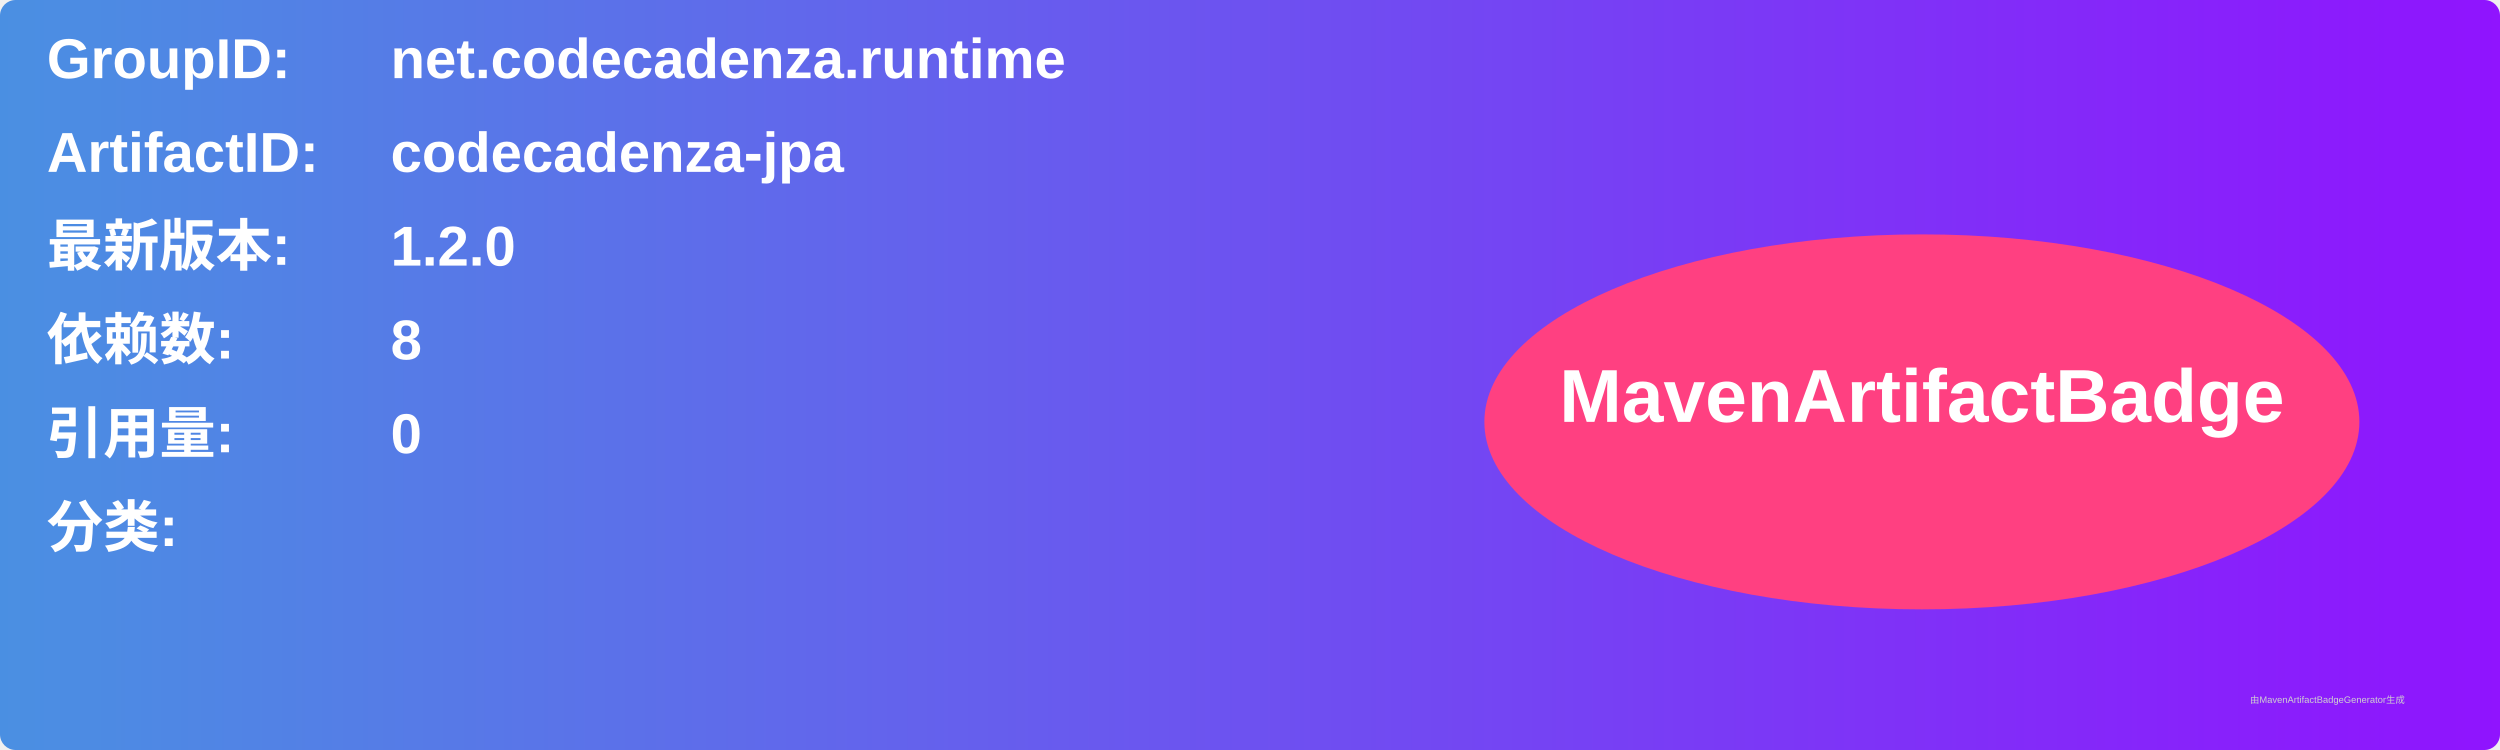
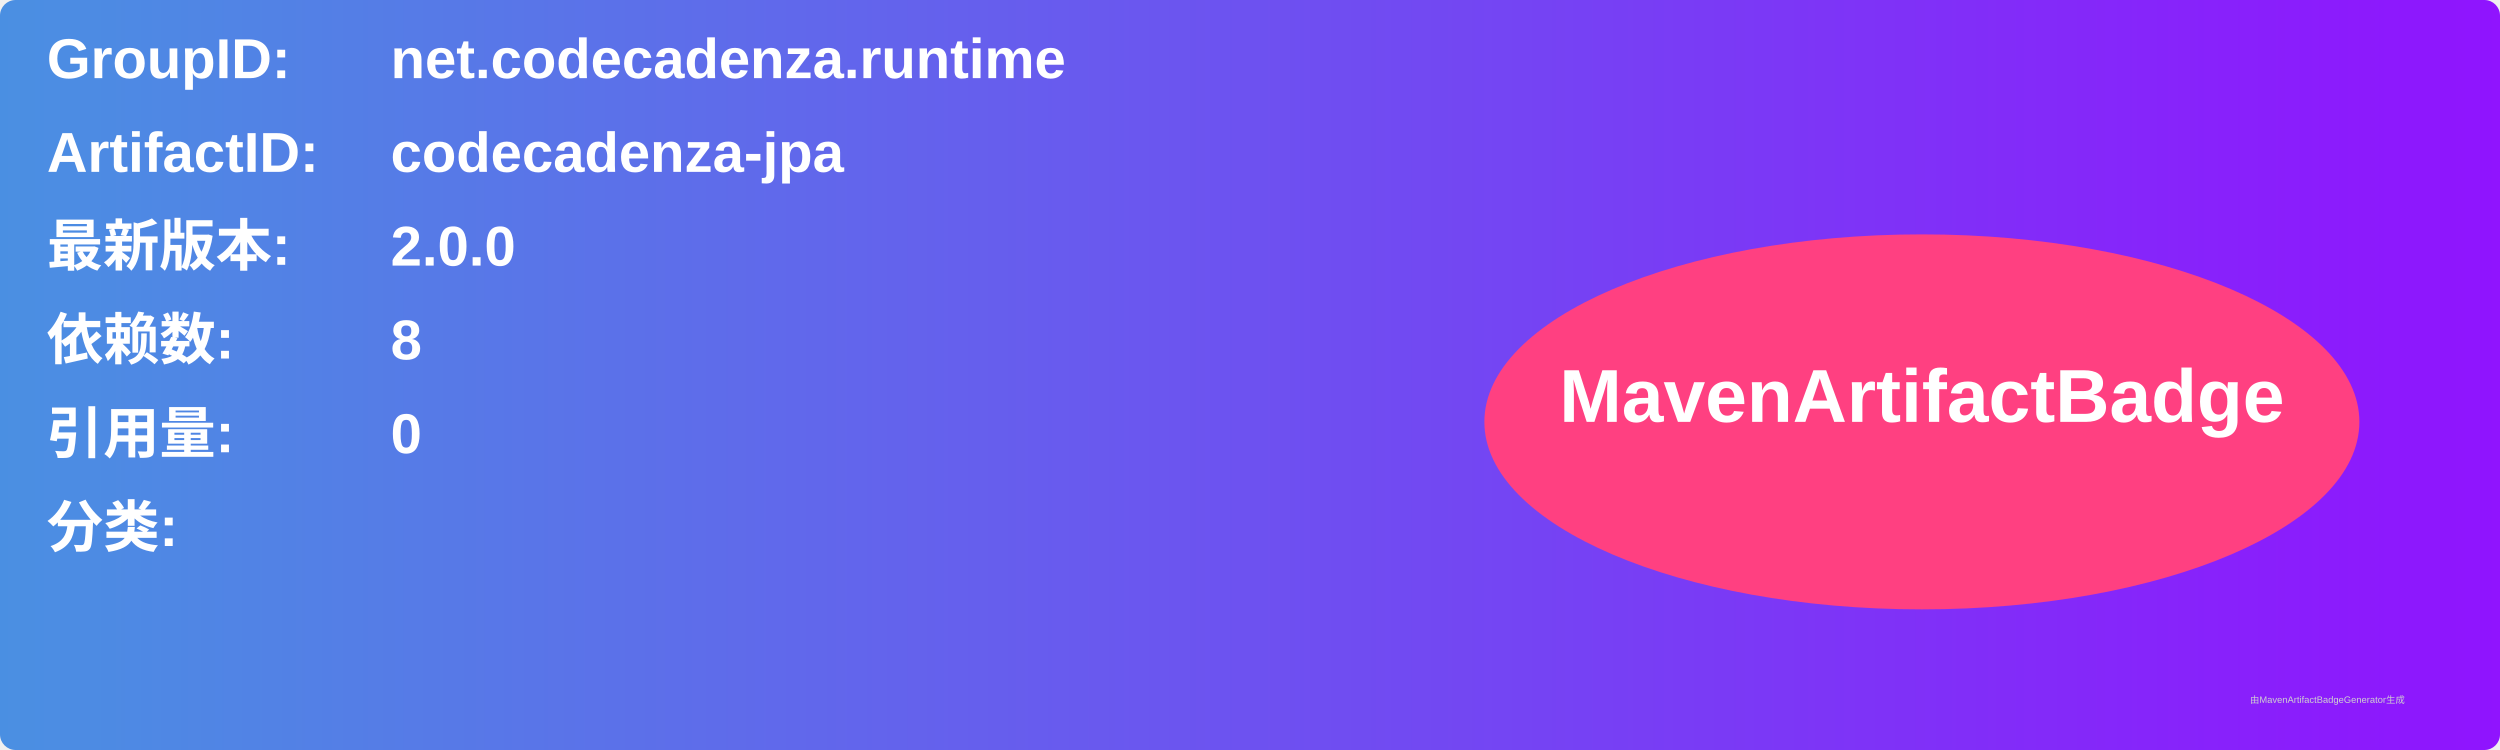
<svg xmlns="http://www.w3.org/2000/svg" width="800" height="240" viewBox="0 0 800 240">
  <linearGradient id="grad" x1="0%" y1="0%" x2="100%" y2="0%">
    <stop offset="0%" stop-color="#4a90e2" />
    <stop offset="100%" stop-color="#9013fe" />
  </linearGradient>
  <rect width="100%" height="100%" rx="5" ry="5" fill="url(#grad)" />
  <g transform="translate(15, 15)">
    <text x="0" y="10" font-family="Arial" font-size="18" fill="white" font-weight="bold" width="260">GroupID:</text>
    <text x="110" y="10" font-family="Arial" font-size="18" fill="white" font-weight="bold" width="460">net.codecadenza.runtime</text>
    <text x="0" y="40" font-family="Arial" font-size="18" fill="white" font-weight="bold" width="260">ArtifactID:</text>
    <text x="110" y="40" font-family="Arial" font-size="18" fill="white" font-weight="bold" width="460">codecadenza-jpa</text>
    <text x="0" y="70" font-family="Arial" font-size="18" fill="white" font-weight="bold">最新版本:</text>
    <text x="110" y="70" font-family="Arial" font-size="18" fill="white" font-weight="bold">
-       <tspan font-weight="bold">1.2.0</tspan>
+       <tspan font-weight="bold">2.0.0</tspan>
    </text>
    <text x="0" y="100" font-family="Arial" font-size="18" fill="white" font-weight="bold">依赖数: </text>
    <text x="110" y="100" font-family="Arial" font-size="18" fill="white">
      <tspan font-weight="bold">8</tspan>
    </text>
    <text x="0" y="130" font-family="Arial" font-size="18" fill="white" font-weight="bold">引用量: </text>
    <text x="110" y="130" font-family="Arial" font-size="18" fill="white">
      <tspan font-weight="bold">0</tspan>
    </text>
    <text x="0" y="160" font-family="Arial" font-size="18" fill="white" font-weight="bold">分类:</text>
    <text x="10" y="190" font-family="Arial" font-size="10" fill="white">
      <tspan font-weight="bold" />
    </text>
    <ellipse cx="600" cy="120" rx="140" ry="60" fill="#ff4081" />
    <text x="600" y="120" text-anchor="middle" font-family="Arial" font-size="24" fill="white" font-weight="bold">MavenArtifactBadge</text>
  </g>
  <text x="720" y="225" font-family="Arial" font-size="3" fill="#d0d0d0">由MavenArtifactBadgeGenerator生成</text>
</svg>
